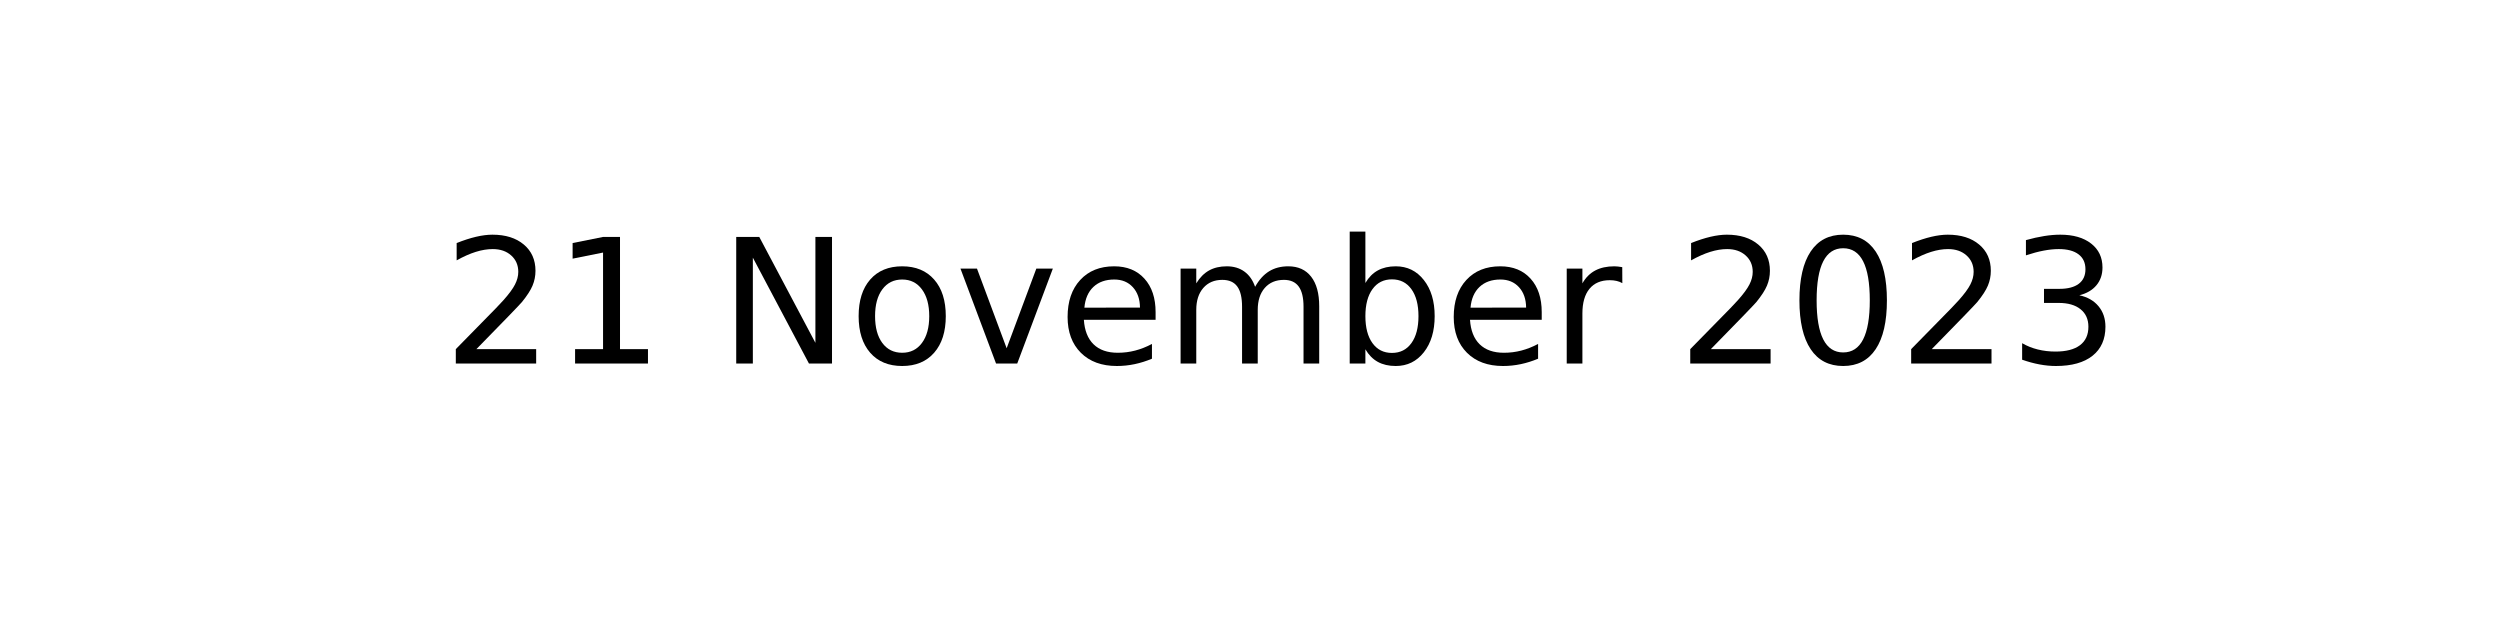
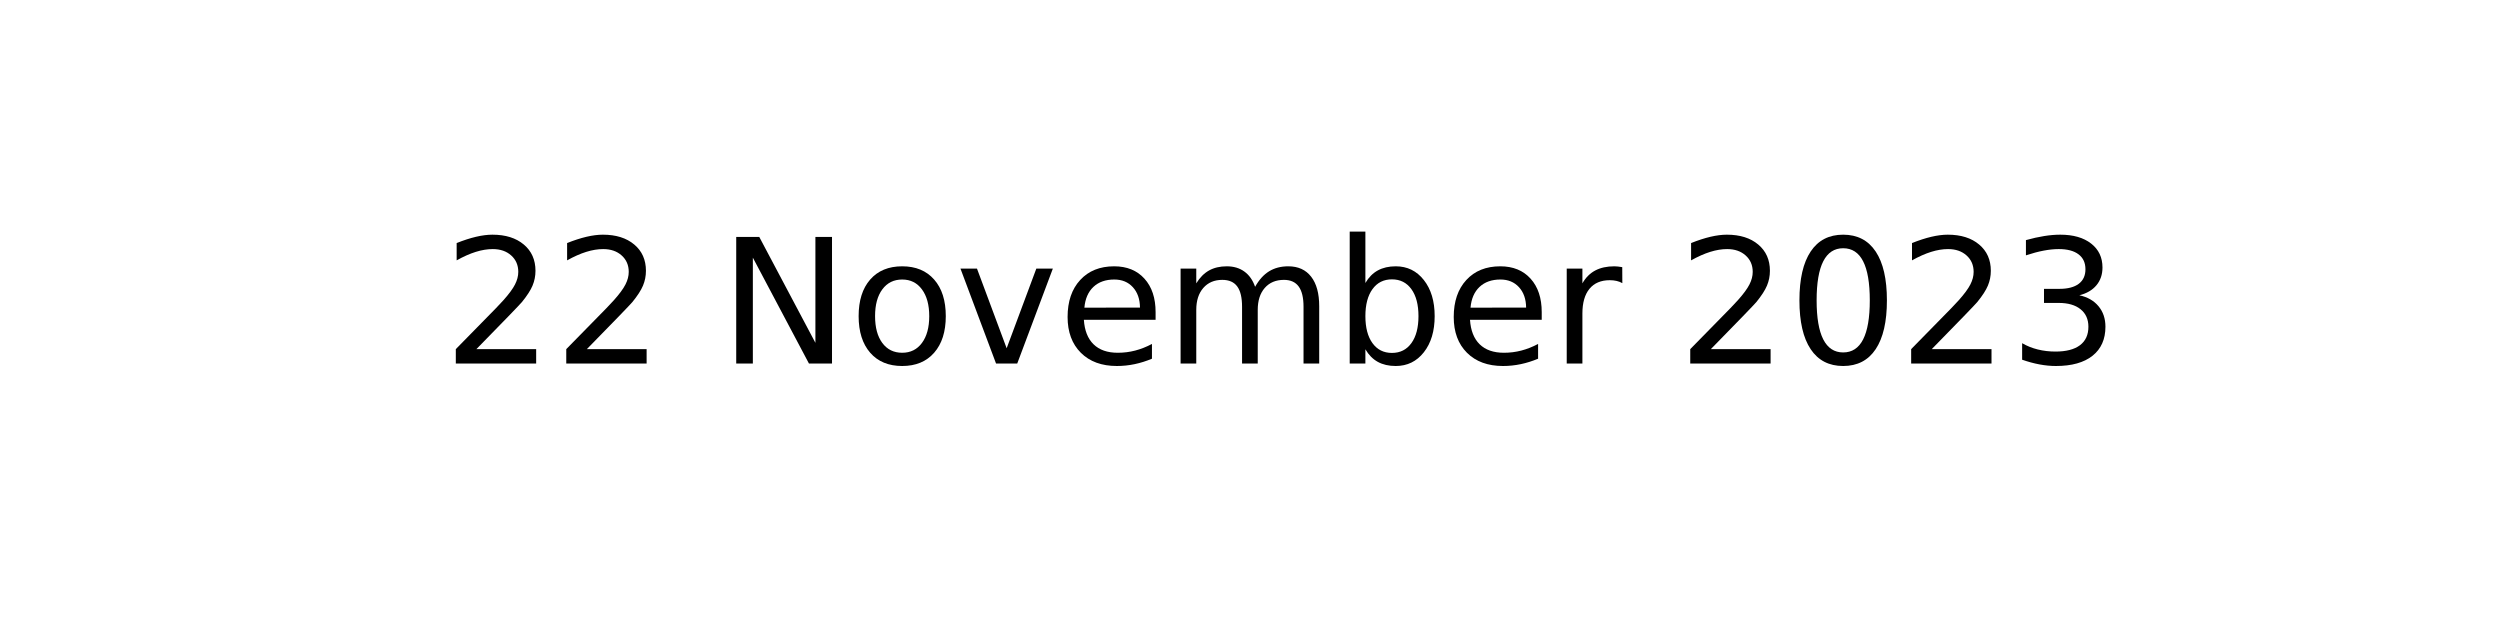
<svg xmlns="http://www.w3.org/2000/svg" xmlns:xlink="http://www.w3.org/1999/xlink" width="144pt" height="36pt" viewBox="0 0 144 36" version="1.1">
  <defs>
    <style type="text/css">*{stroke-linejoin: round; stroke-linecap: butt}</style>
  </defs>
  <g id="figure_1">
    <g id="axes_1">
      <g id="text_1">
        <g transform="translate(25.52188 20.93937) scale(0.1 -0.1)">
          <defs>
            <path id="DejaVuSans-32" d="M 1228 531  L 3431 531  L 3431 0  L 469 0  L 469 531  Q 828 903 1448 1529  Q 2069 2156 2228 2338  Q 2531 2678 2651 2914  Q 2772 3150 2772 3378  Q 2772 3750 2511 3984  Q 2250 4219 1831 4219  Q 1534 4219 1204 4116  Q 875 4013 500 3803  L 500 4441  Q 881 4594 1212 4672  Q 1544 4750 1819 4750  Q 2544 4750 2975 4387  Q 3406 4025 3406 3419  Q 3406 3131 3298 2873  Q 3191 2616 2906 2266  Q 2828 2175 2409 1742  Q 1991 1309 1228 531  z " transform="scale(0.015625)" />
-             <path id="DejaVuSans-31" d="M 794 531  L 1825 531  L 1825 4091  L 703 3866  L 703 4441  L 1819 4666  L 2450 4666  L 2450 531  L 3481 531  L 3481 0  L 794 0  L 794 531  z " transform="scale(0.015625)" />
            <path id="DejaVuSans-20" transform="scale(0.015625)" />
            <path id="DejaVuSans-4e" d="M 628 4666  L 1478 4666  L 3547 763  L 3547 4666  L 4159 4666  L 4159 0  L 3309 0  L 1241 3903  L 1241 0  L 628 0  L 628 4666  z " transform="scale(0.015625)" />
            <path id="DejaVuSans-6f" d="M 1959 3097  Q 1497 3097 1228 2736  Q 959 2375 959 1747  Q 959 1119 1226 758  Q 1494 397 1959 397  Q 2419 397 2687 759  Q 2956 1122 2956 1747  Q 2956 2369 2687 2733  Q 2419 3097 1959 3097  z M 1959 3584  Q 2709 3584 3137 3096  Q 3566 2609 3566 1747  Q 3566 888 3137 398  Q 2709 -91 1959 -91  Q 1206 -91 779 398  Q 353 888 353 1747  Q 353 2609 779 3096  Q 1206 3584 1959 3584  z " transform="scale(0.015625)" />
            <path id="DejaVuSans-76" d="M 191 3500  L 800 3500  L 1894 563  L 2988 3500  L 3597 3500  L 2284 0  L 1503 0  L 191 3500  z " transform="scale(0.015625)" />
            <path id="DejaVuSans-65" d="M 3597 1894  L 3597 1613  L 953 1613  Q 991 1019 1311 708  Q 1631 397 2203 397  Q 2534 397 2845 478  Q 3156 559 3463 722  L 3463 178  Q 3153 47 2828 -22  Q 2503 -91 2169 -91  Q 1331 -91 842 396  Q 353 884 353 1716  Q 353 2575 817 3079  Q 1281 3584 2069 3584  Q 2775 3584 3186 3129  Q 3597 2675 3597 1894  z M 3022 2063  Q 3016 2534 2758 2815  Q 2500 3097 2075 3097  Q 1594 3097 1305 2825  Q 1016 2553 972 2059  L 3022 2063  z " transform="scale(0.015625)" />
            <path id="DejaVuSans-6d" d="M 3328 2828  Q 3544 3216 3844 3400  Q 4144 3584 4550 3584  Q 5097 3584 5394 3201  Q 5691 2819 5691 2113  L 5691 0  L 5113 0  L 5113 2094  Q 5113 2597 4934 2840  Q 4756 3084 4391 3084  Q 3944 3084 3684 2787  Q 3425 2491 3425 1978  L 3425 0  L 2847 0  L 2847 2094  Q 2847 2600 2669 2842  Q 2491 3084 2119 3084  Q 1678 3084 1418 2786  Q 1159 2488 1159 1978  L 1159 0  L 581 0  L 581 3500  L 1159 3500  L 1159 2956  Q 1356 3278 1631 3431  Q 1906 3584 2284 3584  Q 2666 3584 2933 3390  Q 3200 3197 3328 2828  z " transform="scale(0.015625)" />
            <path id="DejaVuSans-62" d="M 3116 1747  Q 3116 2381 2855 2742  Q 2594 3103 2138 3103  Q 1681 3103 1420 2742  Q 1159 2381 1159 1747  Q 1159 1113 1420 752  Q 1681 391 2138 391  Q 2594 391 2855 752  Q 3116 1113 3116 1747  z M 1159 2969  Q 1341 3281 1617 3432  Q 1894 3584 2278 3584  Q 2916 3584 3314 3078  Q 3713 2572 3713 1747  Q 3713 922 3314 415  Q 2916 -91 2278 -91  Q 1894 -91 1617 61  Q 1341 213 1159 525  L 1159 0  L 581 0  L 581 4863  L 1159 4863  L 1159 2969  z " transform="scale(0.015625)" />
            <path id="DejaVuSans-72" d="M 2631 2963  Q 2534 3019 2420 3045  Q 2306 3072 2169 3072  Q 1681 3072 1420 2755  Q 1159 2438 1159 1844  L 1159 0  L 581 0  L 581 3500  L 1159 3500  L 1159 2956  Q 1341 3275 1631 3429  Q 1922 3584 2338 3584  Q 2397 3584 2469 3576  Q 2541 3569 2628 3553  L 2631 2963  z " transform="scale(0.015625)" />
            <path id="DejaVuSans-30" d="M 2034 4250  Q 1547 4250 1301 3770  Q 1056 3291 1056 2328  Q 1056 1369 1301 889  Q 1547 409 2034 409  Q 2525 409 2770 889  Q 3016 1369 3016 2328  Q 3016 3291 2770 3770  Q 2525 4250 2034 4250  z M 2034 4750  Q 2819 4750 3233 4129  Q 3647 3509 3647 2328  Q 3647 1150 3233 529  Q 2819 -91 2034 -91  Q 1250 -91 836 529  Q 422 1150 422 2328  Q 422 3509 836 4129  Q 1250 4750 2034 4750  z " transform="scale(0.015625)" />
            <path id="DejaVuSans-33" d="M 2597 2516  Q 3050 2419 3304 2112  Q 3559 1806 3559 1356  Q 3559 666 3084 287  Q 2609 -91 1734 -91  Q 1441 -91 1130 -33  Q 819 25 488 141  L 488 750  Q 750 597 1062 519  Q 1375 441 1716 441  Q 2309 441 2620 675  Q 2931 909 2931 1356  Q 2931 1769 2642 2001  Q 2353 2234 1838 2234  L 1294 2234  L 1294 2753  L 1863 2753  Q 2328 2753 2575 2939  Q 2822 3125 2822 3475  Q 2822 3834 2567 4026  Q 2313 4219 1838 4219  Q 1578 4219 1281 4162  Q 984 4106 628 3988  L 628 4550  Q 988 4650 1302 4700  Q 1616 4750 1894 4750  Q 2613 4750 3031 4423  Q 3450 4097 3450 3541  Q 3450 3153 3228 2886  Q 3006 2619 2597 2516  z " transform="scale(0.015625)" />
          </defs>
          <use xlink:href="#DejaVuSans-32" />
-           <use xlink:href="#DejaVuSans-31" x="63.623" />
+           <use xlink:href="#DejaVuSans-32" x="63.623" />
          <use xlink:href="#DejaVuSans-20" x="127.246" />
          <use xlink:href="#DejaVuSans-4e" x="159.033" />
          <use xlink:href="#DejaVuSans-6f" x="233.838" />
          <use xlink:href="#DejaVuSans-76" x="295.02" />
          <use xlink:href="#DejaVuSans-65" x="354.199" />
          <use xlink:href="#DejaVuSans-6d" x="415.723" />
          <use xlink:href="#DejaVuSans-62" x="513.135" />
          <use xlink:href="#DejaVuSans-65" x="576.611" />
          <use xlink:href="#DejaVuSans-72" x="638.135" />
          <use xlink:href="#DejaVuSans-20" x="679.248" />
          <use xlink:href="#DejaVuSans-32" x="711.035" />
          <use xlink:href="#DejaVuSans-30" x="774.658" />
          <use xlink:href="#DejaVuSans-32" x="838.281" />
          <use xlink:href="#DejaVuSans-33" x="901.904" />
        </g>
      </g>
    </g>
  </g>
</svg>
